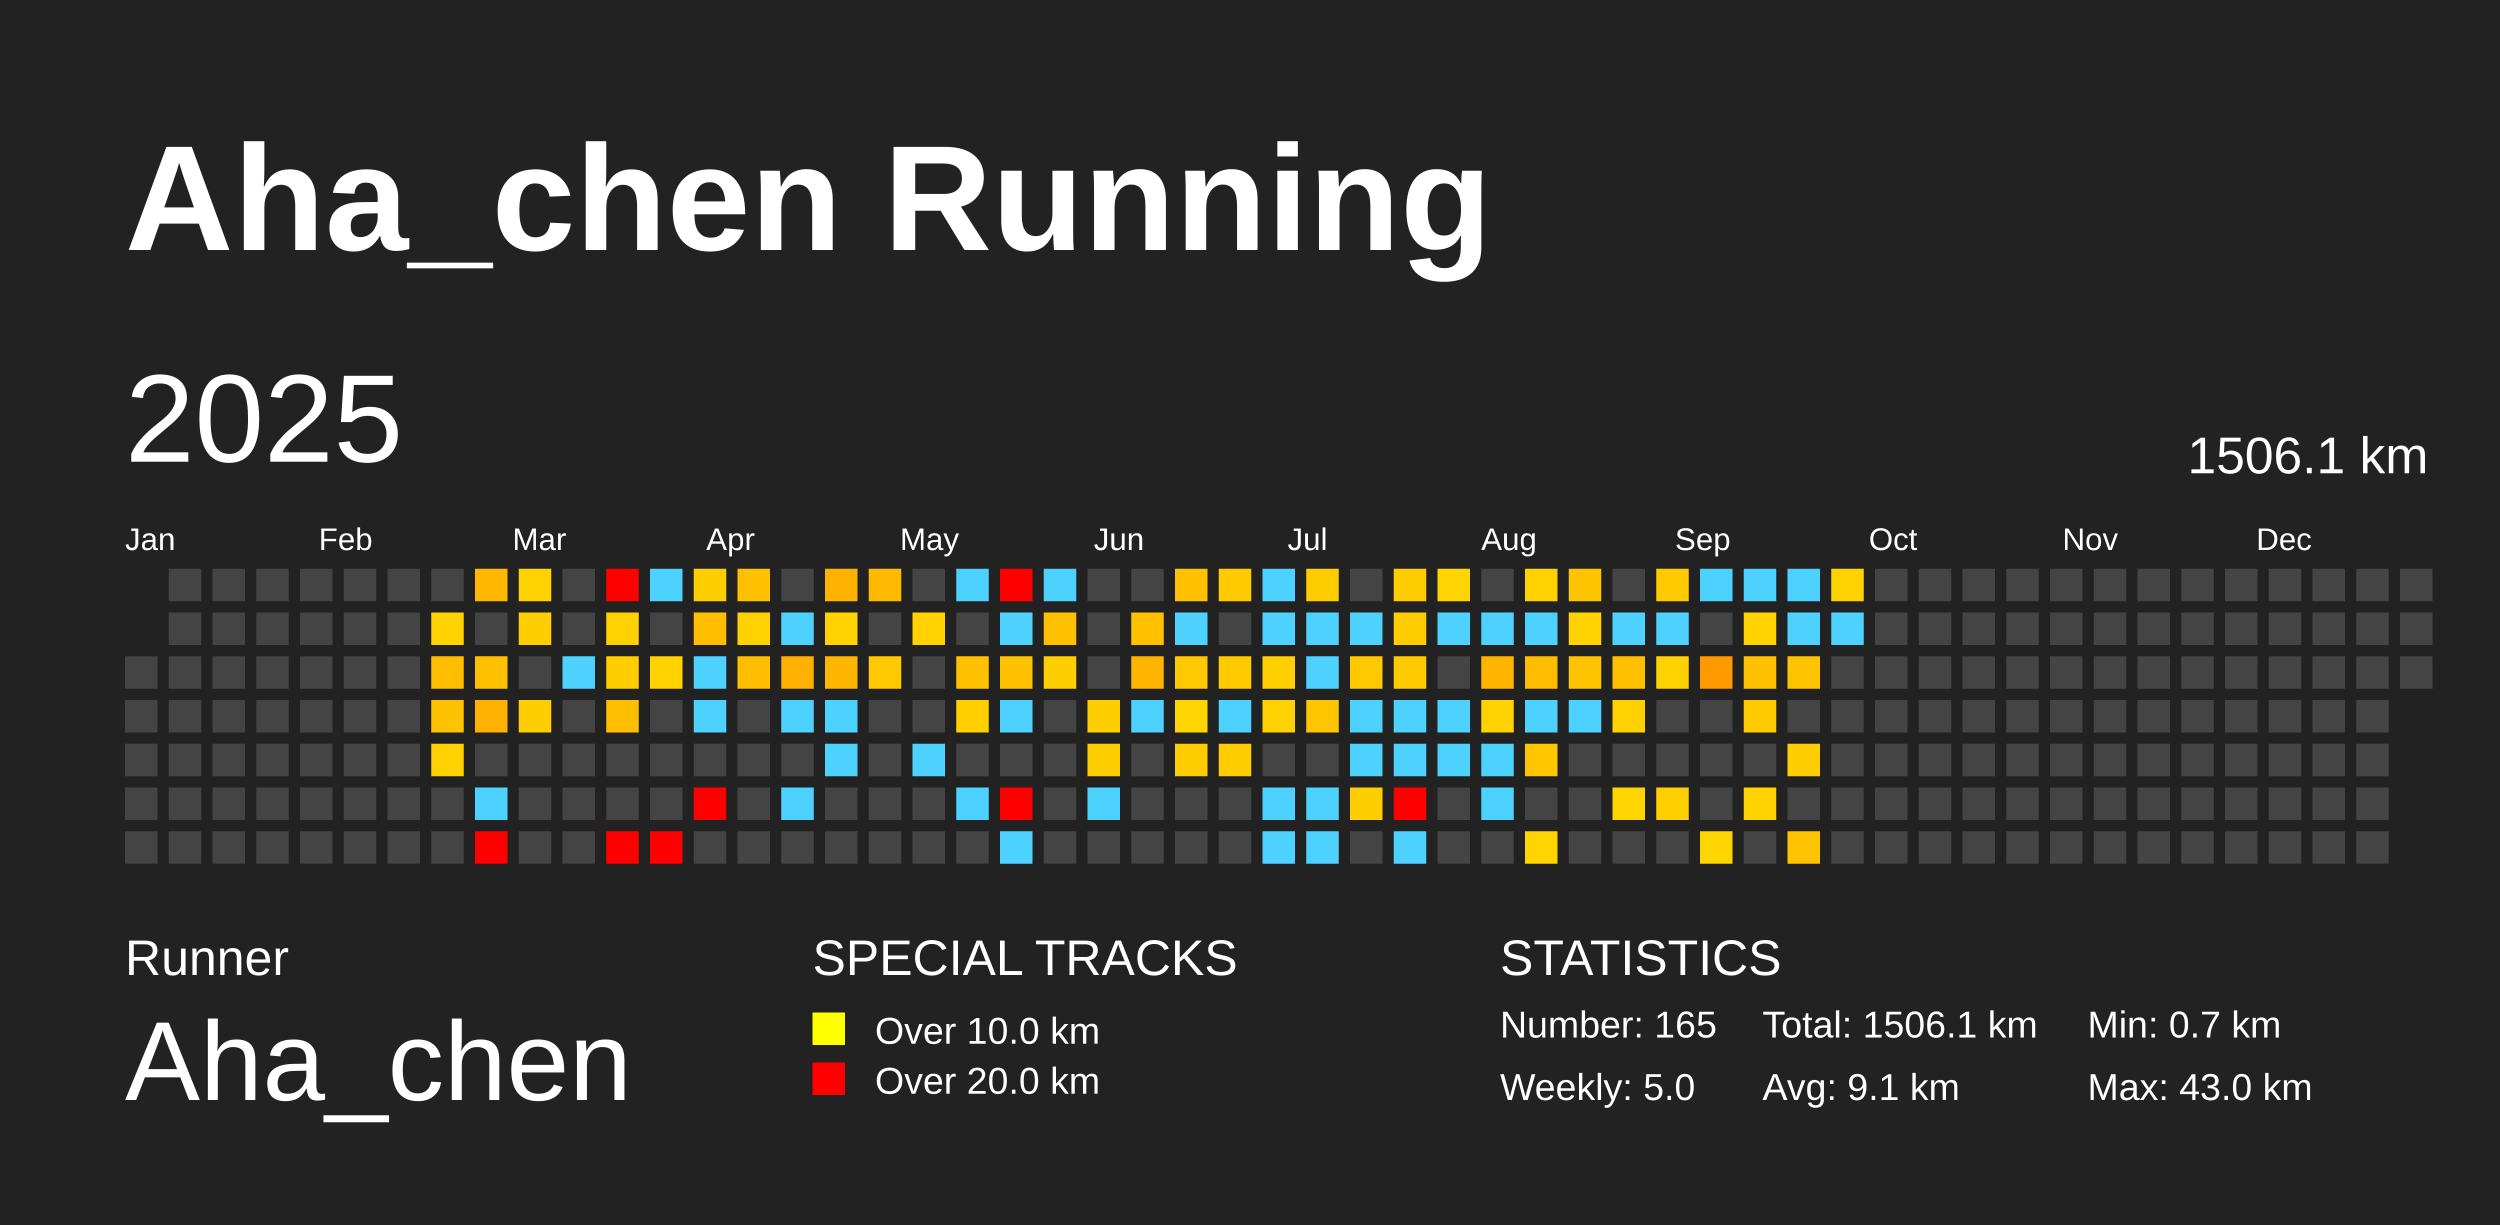
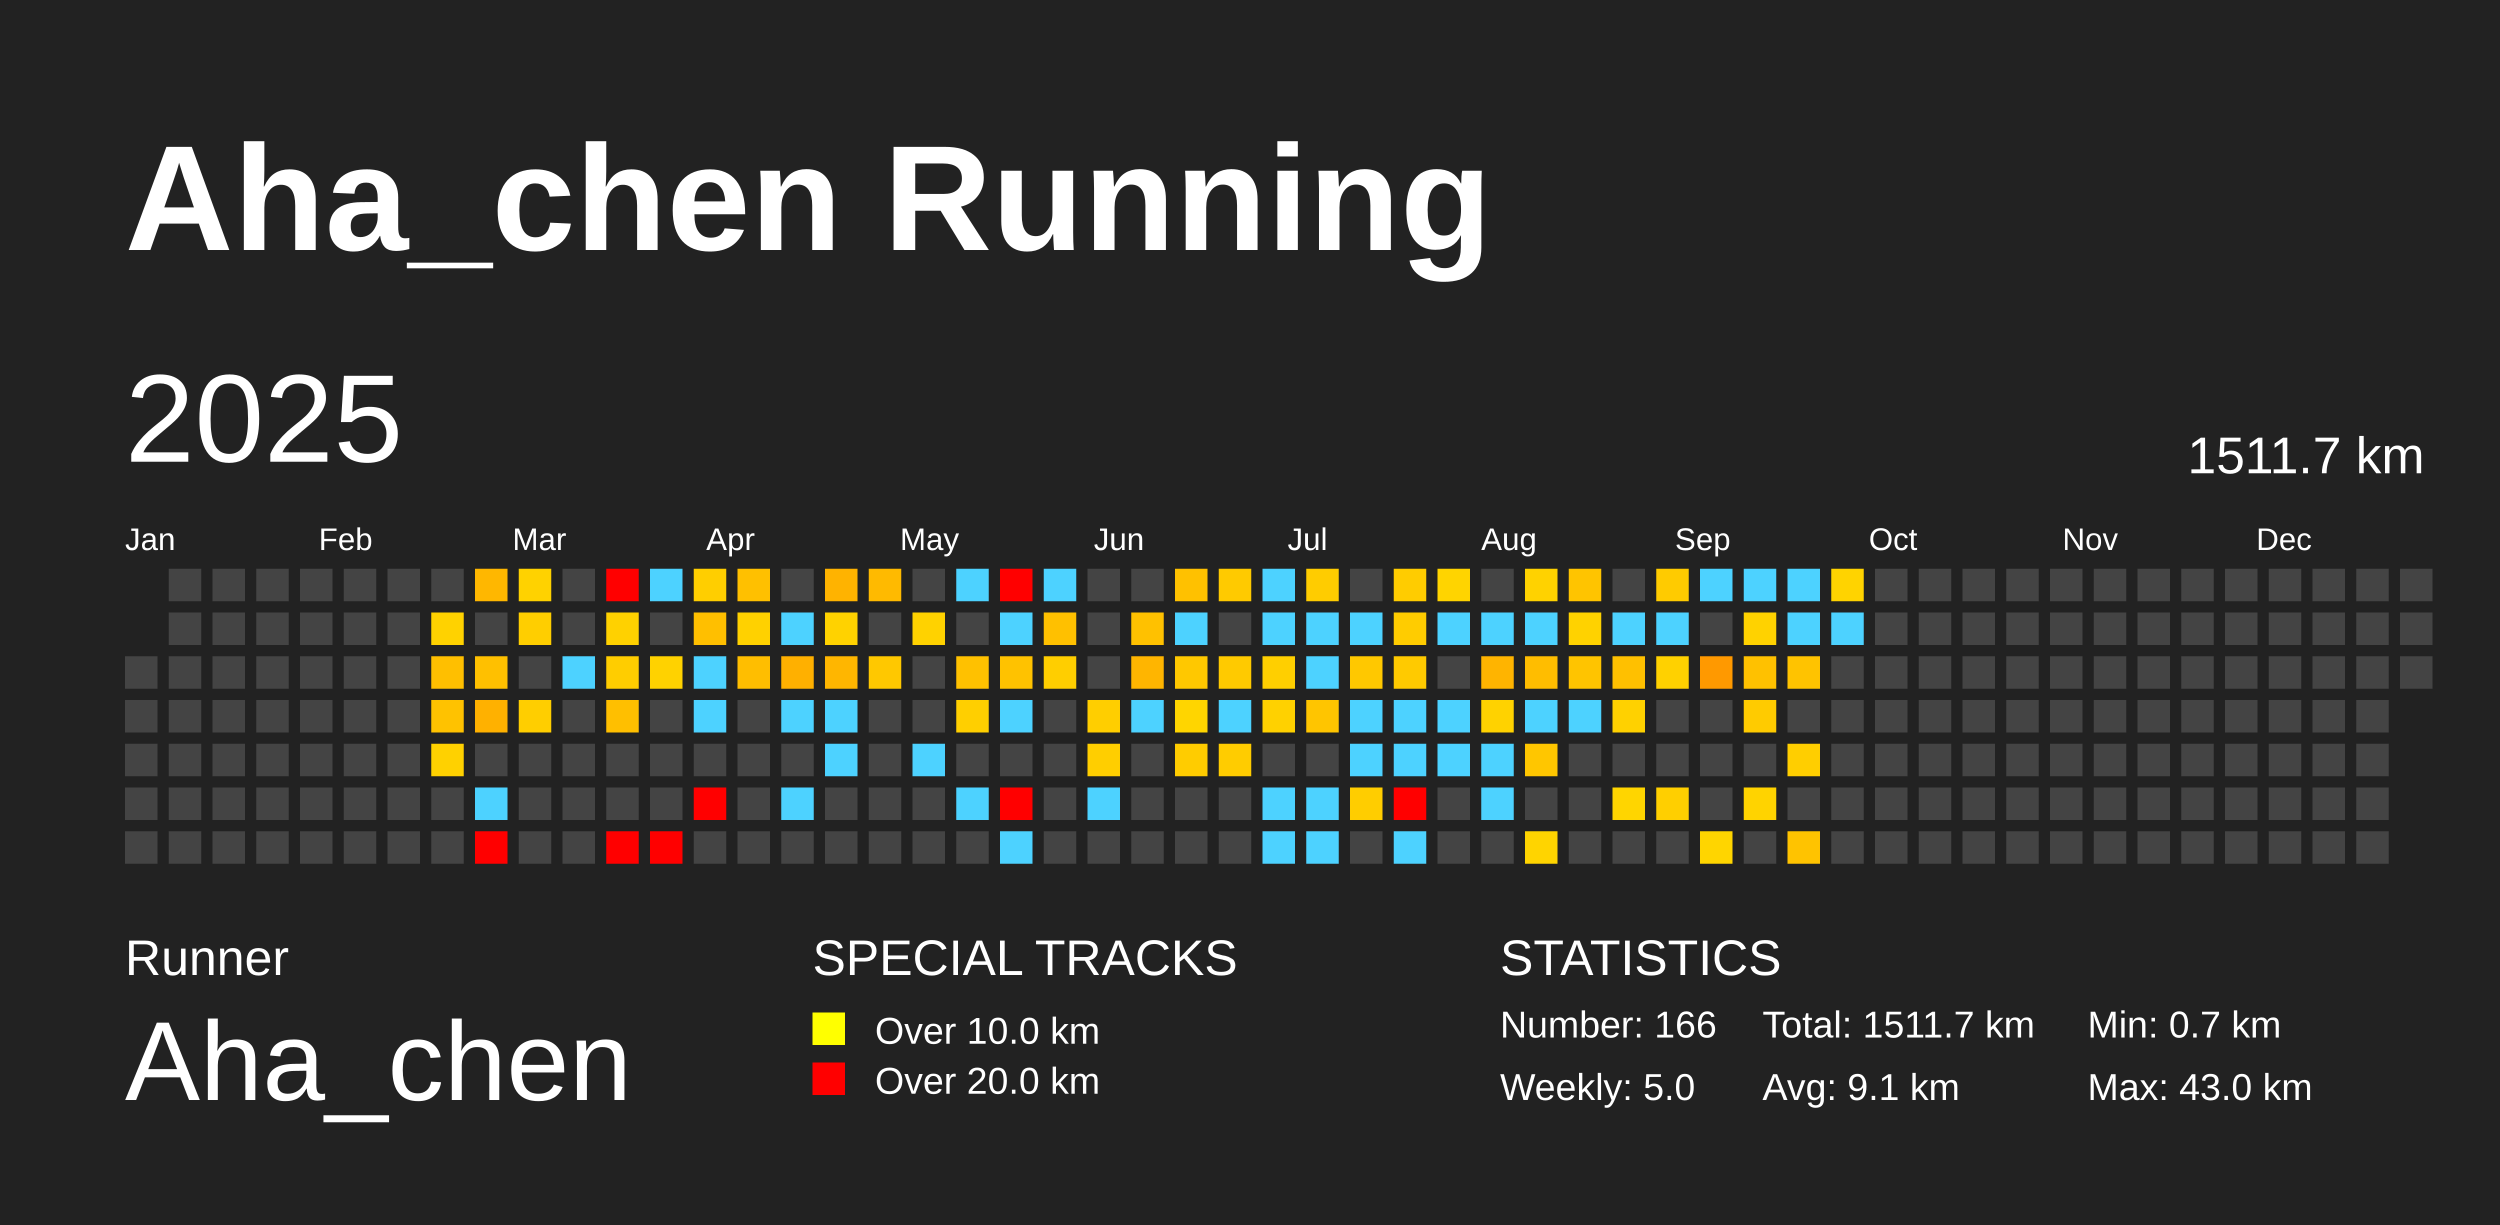
<svg xmlns="http://www.w3.org/2000/svg" baseProfile="full" height="98mm" version="1.1" viewBox="0,0,200,98" width="200mm">
  <defs />
  <rect fill="#222222" height="98" width="200" x="0" y="0" />
  <text fill="#FFFFFF" style="font-size:12px; font-family:Arial; font-weight:bold;" x="10" y="20">Aha_chen Running</text>
  <text fill="#FFFFFF" style="font-size:4px; font-family:Arial" x="10" y="78">Runner</text>
  <text fill="#FFFFFF" style="font-size:9px; font-family:Arial" x="10" y="88">Aha_chen</text>
  <text fill="#FFFFFF" style="font-size:4px; font-family:Arial" x="65" y="78">SPECIAL TRACKS</text>
  <rect fill="yellow" height="2.6" width="2.6" x="65" y="81" />
  <text fill="#FFFFFF" style="font-size:3px; font-family:Arial" x="70" y="83.5">Over 10.0 km</text>
  <rect fill="red" height="2.6" width="2.6" x="65" y="85" />
  <text fill="#FFFFFF" style="font-size:3px; font-family:Arial" x="70" y="87.5">Over 20.0 km</text>
  <text fill="#FFFFFF" style="font-size:4px; font-family:Arial" x="120" y="78">STATISTICS</text>
-   <text fill="#FFFFFF" style="font-size:3px; font-family:Arial" x="120" y="83">Number: 165</text>
+   <text fill="#FFFFFF" style="font-size:3px; font-family:Arial" x="120" y="83">Number: 166</text>
  <text fill="#FFFFFF" style="font-size:3px; font-family:Arial" x="120" y="88">Weekly: 5.0</text>
-   <text fill="#FFFFFF" style="font-size:3px; font-family:Arial" x="141" y="83">Total: 1506.1 km</text>
+   <text fill="#FFFFFF" style="font-size:3px; font-family:Arial" x="141" y="83">Total: 1511.7 km</text>
  <text fill="#FFFFFF" style="font-size:3px; font-family:Arial" x="141" y="88">Avg: 9.1 km</text>
  <text fill="#FFFFFF" style="font-size:3px; font-family:Arial" x="167" y="83">Min: 0.7 km</text>
  <text fill="#FFFFFF" style="font-size:3px; font-family:Arial" x="167" y="88">Max: 43.0 km</text>
  <text dominant-baseline="hanging" fill="#FFFFFF" style="font-size:10.0px; font-family:Arial;" x="10" y="30">2025</text>
-   <text dominant-baseline="hanging" fill="#FFFFFF" style="font-size:4.125px; font-family:Arial;" x="175" y="35">1506.1 km</text>
+   <text dominant-baseline="hanging" fill="#FFFFFF" style="font-size:4.125px; font-family:Arial;" x="175" y="35">1511.7 km</text>
  <text fill="#FFFFFF" style="font-size:2.5px; font-family:Arial" x="10.0" y="44">Jan</text>
  <text fill="#FFFFFF" style="font-size:2.5px; font-family:Arial" x="25.5" y="44">Feb</text>
  <text fill="#FFFFFF" style="font-size:2.5px; font-family:Arial" x="41.0" y="44">Mar</text>
  <text fill="#FFFFFF" style="font-size:2.5px; font-family:Arial" x="56.5" y="44">Apr</text>
  <text fill="#FFFFFF" style="font-size:2.5px; font-family:Arial" x="72.0" y="44">May</text>
  <text fill="#FFFFFF" style="font-size:2.5px; font-family:Arial" x="87.5" y="44">Jun</text>
  <text fill="#FFFFFF" style="font-size:2.5px; font-family:Arial" x="103.0" y="44">Jul</text>
  <text fill="#FFFFFF" style="font-size:2.5px; font-family:Arial" x="118.5" y="44">Aug</text>
  <text fill="#FFFFFF" style="font-size:2.5px; font-family:Arial" x="134.0" y="44">Sep</text>
  <text fill="#FFFFFF" style="font-size:2.5px; font-family:Arial" x="149.5" y="44">Oct</text>
  <text fill="#FFFFFF" style="font-size:2.5px; font-family:Arial" x="165.0" y="44">Nov</text>
  <text fill="#FFFFFF" style="font-size:2.5px; font-family:Arial" x="180.5" y="44">Dec</text>
  <rect fill="#444444" height="2.6" width="2.6" x="10.0" y="52.5" />
  <rect fill="#444444" height="2.6" width="2.6" x="10.0" y="56.0" />
  <rect fill="#444444" height="2.6" width="2.6" x="10.0" y="59.5" />
  <rect fill="#444444" height="2.6" width="2.6" x="10.0" y="63.0" />
  <rect fill="#444444" height="2.6" width="2.6" x="10.0" y="66.5" />
  <rect fill="#444444" height="2.6" width="2.6" x="13.5" y="45.5" />
  <rect fill="#444444" height="2.6" width="2.6" x="13.5" y="49.0" />
  <rect fill="#444444" height="2.6" width="2.6" x="13.5" y="52.5" />
  <rect fill="#444444" height="2.6" width="2.6" x="13.5" y="56.0" />
  <rect fill="#444444" height="2.6" width="2.6" x="13.5" y="59.5" />
  <rect fill="#444444" height="2.6" width="2.6" x="13.5" y="63.0" />
  <rect fill="#444444" height="2.6" width="2.6" x="13.5" y="66.5" />
  <rect fill="#444444" height="2.6" width="2.6" x="17.0" y="45.5" />
  <rect fill="#444444" height="2.6" width="2.6" x="17.0" y="49.0" />
  <rect fill="#444444" height="2.6" width="2.6" x="17.0" y="52.5" />
  <rect fill="#444444" height="2.6" width="2.6" x="17.0" y="56.0" />
  <rect fill="#444444" height="2.6" width="2.6" x="17.0" y="59.5" />
  <rect fill="#444444" height="2.6" width="2.6" x="17.0" y="63.0" />
  <rect fill="#444444" height="2.6" width="2.6" x="17.0" y="66.5" />
  <rect fill="#444444" height="2.6" width="2.6" x="20.5" y="45.5" />
  <rect fill="#444444" height="2.6" width="2.6" x="20.5" y="49.0" />
  <rect fill="#444444" height="2.6" width="2.6" x="20.5" y="52.5" />
  <rect fill="#444444" height="2.6" width="2.6" x="20.5" y="56.0" />
  <rect fill="#444444" height="2.6" width="2.6" x="20.5" y="59.5" />
  <rect fill="#444444" height="2.6" width="2.6" x="20.5" y="63.0" />
  <rect fill="#444444" height="2.6" width="2.6" x="20.5" y="66.5" />
  <rect fill="#444444" height="2.6" width="2.6" x="24.0" y="45.5" />
  <rect fill="#444444" height="2.6" width="2.6" x="24.0" y="49.0" />
  <rect fill="#444444" height="2.6" width="2.6" x="24.0" y="52.5" />
  <rect fill="#444444" height="2.6" width="2.6" x="24.0" y="56.0" />
  <rect fill="#444444" height="2.6" width="2.6" x="24.0" y="59.5" />
  <rect fill="#444444" height="2.6" width="2.6" x="24.0" y="63.0" />
  <rect fill="#444444" height="2.6" width="2.6" x="24.0" y="66.5" />
  <rect fill="#444444" height="2.6" width="2.6" x="27.5" y="45.5" />
  <rect fill="#444444" height="2.6" width="2.6" x="27.5" y="49.0" />
  <rect fill="#444444" height="2.6" width="2.6" x="27.5" y="52.5" />
  <rect fill="#444444" height="2.6" width="2.6" x="27.5" y="56.0" />
  <rect fill="#444444" height="2.6" width="2.6" x="27.5" y="59.5" />
  <rect fill="#444444" height="2.6" width="2.6" x="27.5" y="63.0" />
  <rect fill="#444444" height="2.6" width="2.6" x="27.5" y="66.5" />
  <rect fill="#444444" height="2.6" width="2.6" x="31.0" y="45.5" />
  <rect fill="#444444" height="2.6" width="2.6" x="31.0" y="49.0" />
  <rect fill="#444444" height="2.6" width="2.6" x="31.0" y="52.5" />
  <rect fill="#444444" height="2.6" width="2.6" x="31.0" y="56.0" />
  <rect fill="#444444" height="2.6" width="2.6" x="31.0" y="59.5" />
  <rect fill="#444444" height="2.6" width="2.6" x="31.0" y="63.0" />
  <rect fill="#444444" height="2.6" width="2.6" x="31.0" y="66.5" />
  <rect fill="#444444" height="2.6" width="2.6" x="34.5" y="45.5" />
  <rect fill="#ffd200" height="2.6" width="2.6" x="34.5" y="49.0" />
  <rect fill="#ffbf00" height="2.6" width="2.6" x="34.5" y="52.5" />
  <rect fill="#ffc200" height="2.6" width="2.6" x="34.5" y="56.0" />
  <rect fill="#ffd100" height="2.6" width="2.6" x="34.5" y="59.5" />
  <rect fill="#444444" height="2.6" width="2.6" x="34.5" y="63.0" />
  <rect fill="#444444" height="2.6" width="2.6" x="34.5" y="66.5" />
  <rect fill="#ffb700" height="2.6" width="2.6" x="38.0" y="45.5" />
  <rect fill="#444444" height="2.6" width="2.6" x="38.0" y="49.0" />
  <rect fill="#ffc000" height="2.6" width="2.6" x="38.0" y="52.5" />
  <rect fill="#ffb100" height="2.6" width="2.6" x="38.0" y="56.0" />
  <rect fill="#444444" height="2.6" width="2.6" x="38.0" y="59.5" />
  <rect fill="#4dd2ff" height="2.6" width="2.6" x="38.0" y="63.0" />
  <rect fill="red" height="2.6" width="2.6" x="38.0" y="66.5" />
  <rect fill="#ffd200" height="2.6" width="2.6" x="41.5" y="45.5" />
  <rect fill="#ffce00" height="2.6" width="2.6" x="41.5" y="49.0" />
  <rect fill="#444444" height="2.6" width="2.6" x="41.5" y="52.5" />
  <rect fill="#ffce00" height="2.6" width="2.6" x="41.5" y="56.0" />
  <rect fill="#444444" height="2.6" width="2.6" x="41.5" y="59.5" />
  <rect fill="#444444" height="2.6" width="2.6" x="41.5" y="63.0" />
  <rect fill="#444444" height="2.6" width="2.6" x="41.5" y="66.5" />
  <rect fill="#444444" height="2.6" width="2.6" x="45.0" y="45.5" />
  <rect fill="#444444" height="2.6" width="2.6" x="45.0" y="49.0" />
  <rect fill="#4dd2ff" height="2.6" width="2.6" x="45.0" y="52.5" />
  <rect fill="#444444" height="2.6" width="2.6" x="45.0" y="56.0" />
  <rect fill="#444444" height="2.6" width="2.6" x="45.0" y="59.5" />
  <rect fill="#444444" height="2.6" width="2.6" x="45.0" y="63.0" />
  <rect fill="#444444" height="2.6" width="2.6" x="45.0" y="66.5" />
  <rect fill="red" height="2.6" width="2.6" x="48.5" y="45.5" />
  <rect fill="#ffd100" height="2.6" width="2.6" x="48.5" y="49.0" />
  <rect fill="#ffcd00" height="2.6" width="2.6" x="48.5" y="52.5" />
  <rect fill="#ffbf00" height="2.6" width="2.6" x="48.5" y="56.0" />
  <rect fill="#444444" height="2.6" width="2.6" x="48.5" y="59.5" />
  <rect fill="#444444" height="2.6" width="2.6" x="48.5" y="63.0" />
  <rect fill="red" height="2.6" width="2.6" x="48.5" y="66.5" />
  <rect fill="#4dd2ff" height="2.6" width="2.6" x="52.0" y="45.5" />
  <rect fill="#444444" height="2.6" width="2.6" x="52.0" y="49.0" />
  <rect fill="#ffd200" height="2.6" width="2.6" x="52.0" y="52.5" />
  <rect fill="#444444" height="2.6" width="2.6" x="52.0" y="56.0" />
  <rect fill="#444444" height="2.6" width="2.6" x="52.0" y="59.5" />
  <rect fill="#444444" height="2.6" width="2.6" x="52.0" y="63.0" />
  <rect fill="red" height="2.6" width="2.6" x="52.0" y="66.5" />
  <rect fill="#ffce00" height="2.6" width="2.6" x="55.5" y="45.5" />
  <rect fill="#ffbf00" height="2.6" width="2.6" x="55.5" y="49.0" />
  <rect fill="#4dd2ff" height="2.6" width="2.6" x="55.5" y="52.5" />
  <rect fill="#4dd2ff" height="2.6" width="2.6" x="55.5" y="56.0" />
  <rect fill="#444444" height="2.6" width="2.6" x="55.5" y="59.5" />
  <rect fill="red" height="2.6" width="2.6" x="55.5" y="63.0" />
  <rect fill="#444444" height="2.6" width="2.6" x="55.5" y="66.5" />
  <rect fill="#ffc000" height="2.6" width="2.6" x="59.0" y="45.5" />
  <rect fill="#ffd100" height="2.6" width="2.6" x="59.0" y="49.0" />
  <rect fill="#ffbe00" height="2.6" width="2.6" x="59.0" y="52.5" />
  <rect fill="#444444" height="2.6" width="2.6" x="59.0" y="56.0" />
  <rect fill="#444444" height="2.6" width="2.6" x="59.0" y="59.5" />
  <rect fill="#444444" height="2.6" width="2.6" x="59.0" y="63.0" />
  <rect fill="#444444" height="2.6" width="2.6" x="59.0" y="66.5" />
  <rect fill="#444444" height="2.6" width="2.6" x="62.5" y="45.5" />
  <rect fill="#4dd2ff" height="2.6" width="2.6" x="62.5" y="49.0" />
  <rect fill="#ffb000" height="2.6" width="2.6" x="62.5" y="52.5" />
  <rect fill="#4dd2ff" height="2.6" width="2.6" x="62.5" y="56.0" />
  <rect fill="#444444" height="2.6" width="2.6" x="62.5" y="59.5" />
  <rect fill="#4dd2ff" height="2.6" width="2.6" x="62.5" y="63.0" />
  <rect fill="#444444" height="2.6" width="2.6" x="62.5" y="66.5" />
  <rect fill="#ffb300" height="2.6" width="2.6" x="66.0" y="45.5" />
  <rect fill="#ffd200" height="2.6" width="2.6" x="66.0" y="49.0" />
  <rect fill="#ffb600" height="2.6" width="2.6" x="66.0" y="52.5" />
  <rect fill="#4dd2ff" height="2.6" width="2.6" x="66.0" y="56.0" />
  <rect fill="#4dd2ff" height="2.6" width="2.6" x="66.0" y="59.5" />
  <rect fill="#444444" height="2.6" width="2.6" x="66.0" y="63.0" />
  <rect fill="#444444" height="2.6" width="2.6" x="66.0" y="66.5" />
  <rect fill="#ffba00" height="2.6" width="2.6" x="69.5" y="45.5" />
  <rect fill="#444444" height="2.6" width="2.6" x="69.5" y="49.0" />
  <rect fill="#ffc800" height="2.6" width="2.6" x="69.5" y="52.5" />
  <rect fill="#444444" height="2.6" width="2.6" x="69.5" y="56.0" />
  <rect fill="#444444" height="2.6" width="2.6" x="69.5" y="59.5" />
  <rect fill="#444444" height="2.6" width="2.6" x="69.5" y="63.0" />
  <rect fill="#444444" height="2.6" width="2.6" x="69.5" y="66.5" />
  <rect fill="#444444" height="2.6" width="2.6" x="73.0" y="45.5" />
  <rect fill="#ffd200" height="2.6" width="2.6" x="73.0" y="49.0" />
  <rect fill="#444444" height="2.6" width="2.6" x="73.0" y="52.5" />
  <rect fill="#444444" height="2.6" width="2.6" x="73.0" y="56.0" />
  <rect fill="#4dd2ff" height="2.6" width="2.6" x="73.0" y="59.5" />
  <rect fill="#444444" height="2.6" width="2.6" x="73.0" y="63.0" />
  <rect fill="#444444" height="2.6" width="2.6" x="73.0" y="66.5" />
  <rect fill="#4dd2ff" height="2.6" width="2.6" x="76.5" y="45.5" />
  <rect fill="#444444" height="2.6" width="2.6" x="76.5" y="49.0" />
  <rect fill="#ffc100" height="2.6" width="2.6" x="76.5" y="52.5" />
  <rect fill="#ffcf00" height="2.6" width="2.6" x="76.5" y="56.0" />
  <rect fill="#444444" height="2.6" width="2.6" x="76.5" y="59.5" />
  <rect fill="#4dd2ff" height="2.6" width="2.6" x="76.5" y="63.0" />
  <rect fill="#444444" height="2.6" width="2.6" x="76.5" y="66.5" />
  <rect fill="red" height="2.6" width="2.6" x="80.0" y="45.5" />
  <rect fill="#4dd2ff" height="2.6" width="2.6" x="80.0" y="49.0" />
  <rect fill="#ffc200" height="2.6" width="2.6" x="80.0" y="52.5" />
  <rect fill="#4dd2ff" height="2.6" width="2.6" x="80.0" y="56.0" />
  <rect fill="#444444" height="2.6" width="2.6" x="80.0" y="59.5" />
  <rect fill="red" height="2.6" width="2.6" x="80.0" y="63.0" />
  <rect fill="#4dd2ff" height="2.6" width="2.6" x="80.0" y="66.5" />
  <rect fill="#4dd2ff" height="2.6" width="2.6" x="83.5" y="45.5" />
  <rect fill="#ffc000" height="2.6" width="2.6" x="83.5" y="49.0" />
  <rect fill="#ffce00" height="2.6" width="2.6" x="83.5" y="52.5" />
  <rect fill="#444444" height="2.6" width="2.6" x="83.5" y="56.0" />
  <rect fill="#444444" height="2.6" width="2.6" x="83.5" y="59.5" />
  <rect fill="#444444" height="2.6" width="2.6" x="83.5" y="63.0" />
  <rect fill="#444444" height="2.6" width="2.6" x="83.5" y="66.5" />
  <rect fill="#444444" height="2.6" width="2.6" x="87.0" y="45.5" />
  <rect fill="#444444" height="2.6" width="2.6" x="87.0" y="49.0" />
  <rect fill="#444444" height="2.6" width="2.6" x="87.0" y="52.5" />
  <rect fill="#ffce00" height="2.6" width="2.6" x="87.0" y="56.0" />
  <rect fill="#ffce00" height="2.6" width="2.6" x="87.0" y="59.5" />
  <rect fill="#4dd2ff" height="2.6" width="2.6" x="87.0" y="63.0" />
  <rect fill="#444444" height="2.6" width="2.6" x="87.0" y="66.5" />
  <rect fill="#444444" height="2.6" width="2.6" x="90.5" y="45.5" />
  <rect fill="#ffc100" height="2.6" width="2.6" x="90.5" y="49.0" />
  <rect fill="#ffb500" height="2.6" width="2.6" x="90.5" y="52.5" />
  <rect fill="#4dd2ff" height="2.6" width="2.6" x="90.5" y="56.0" />
  <rect fill="#444444" height="2.6" width="2.6" x="90.5" y="59.5" />
  <rect fill="#444444" height="2.6" width="2.6" x="90.5" y="63.0" />
  <rect fill="#444444" height="2.6" width="2.6" x="90.5" y="66.5" />
  <rect fill="#ffc100" height="2.6" width="2.6" x="94.0" y="45.5" />
  <rect fill="#4dd2ff" height="2.6" width="2.6" x="94.0" y="49.0" />
  <rect fill="#ffc800" height="2.6" width="2.6" x="94.0" y="52.5" />
  <rect fill="#ffd500" height="2.6" width="2.6" x="94.0" y="56.0" />
  <rect fill="#ffcc00" height="2.6" width="2.6" x="94.0" y="59.5" />
  <rect fill="#444444" height="2.6" width="2.6" x="94.0" y="63.0" />
  <rect fill="#444444" height="2.6" width="2.6" x="94.0" y="66.5" />
  <rect fill="#ffca00" height="2.6" width="2.6" x="97.5" y="45.5" />
  <rect fill="#444444" height="2.6" width="2.6" x="97.5" y="49.0" />
  <rect fill="#ffca00" height="2.6" width="2.6" x="97.5" y="52.5" />
  <rect fill="#4dd2ff" height="2.6" width="2.6" x="97.5" y="56.0" />
  <rect fill="#ffcc00" height="2.6" width="2.6" x="97.5" y="59.5" />
  <rect fill="#444444" height="2.6" width="2.6" x="97.5" y="63.0" />
  <rect fill="#444444" height="2.6" width="2.6" x="97.5" y="66.5" />
  <rect fill="#4dd2ff" height="2.6" width="2.6" x="101.0" y="45.5" />
  <rect fill="#4dd2ff" height="2.6" width="2.6" x="101.0" y="49.0" />
  <rect fill="#ffcf00" height="2.6" width="2.6" x="101.0" y="52.5" />
  <rect fill="#ffd100" height="2.6" width="2.6" x="101.0" y="56.0" />
  <rect fill="#444444" height="2.6" width="2.6" x="101.0" y="59.5" />
  <rect fill="#4dd2ff" height="2.6" width="2.6" x="101.0" y="63.0" />
  <rect fill="#4dd2ff" height="2.6" width="2.6" x="101.0" y="66.5" />
  <rect fill="#ffcc00" height="2.6" width="2.6" x="104.5" y="45.5" />
  <rect fill="#4dd2ff" height="2.6" width="2.6" x="104.5" y="49.0" />
  <rect fill="#4dd2ff" height="2.6" width="2.6" x="104.5" y="52.5" />
  <rect fill="#ffc500" height="2.6" width="2.6" x="104.5" y="56.0" />
  <rect fill="#444444" height="2.6" width="2.6" x="104.5" y="59.5" />
  <rect fill="#4dd2ff" height="2.6" width="2.6" x="104.5" y="63.0" />
  <rect fill="#4dd2ff" height="2.6" width="2.6" x="104.5" y="66.5" />
  <rect fill="#444444" height="2.6" width="2.6" x="108.0" y="45.5" />
  <rect fill="#4dd2ff" height="2.6" width="2.6" x="108.0" y="49.0" />
  <rect fill="#ffc800" height="2.6" width="2.6" x="108.0" y="52.5" />
  <rect fill="#4dd2ff" height="2.6" width="2.6" x="108.0" y="56.0" />
  <rect fill="#4dd2ff" height="2.6" width="2.6" x="108.0" y="59.5" />
  <rect fill="#ffcd00" height="2.6" width="2.6" x="108.0" y="63.0" />
  <rect fill="#444444" height="2.6" width="2.6" x="108.0" y="66.5" />
  <rect fill="#ffcc00" height="2.6" width="2.6" x="111.5" y="45.5" />
  <rect fill="#ffcc00" height="2.6" width="2.6" x="111.5" y="49.0" />
  <rect fill="#ffca00" height="2.6" width="2.6" x="111.5" y="52.5" />
  <rect fill="#4dd2ff" height="2.6" width="2.6" x="111.5" y="56.0" />
  <rect fill="#4dd2ff" height="2.6" width="2.6" x="111.5" y="59.5" />
  <rect fill="red" height="2.6" width="2.6" x="111.5" y="63.0" />
  <rect fill="#4dd2ff" height="2.6" width="2.6" x="111.5" y="66.5" />
  <rect fill="#ffd400" height="2.6" width="2.6" x="115.0" y="45.5" />
  <rect fill="#4dd2ff" height="2.6" width="2.6" x="115.0" y="49.0" />
  <rect fill="#444444" height="2.6" width="2.6" x="115.0" y="52.5" />
  <rect fill="#4dd2ff" height="2.6" width="2.6" x="115.0" y="56.0" />
  <rect fill="#4dd2ff" height="2.6" width="2.6" x="115.0" y="59.5" />
  <rect fill="#444444" height="2.6" width="2.6" x="115.0" y="63.0" />
  <rect fill="#444444" height="2.6" width="2.6" x="115.0" y="66.5" />
  <rect fill="#444444" height="2.6" width="2.6" x="118.5" y="45.5" />
  <rect fill="#4dd2ff" height="2.6" width="2.6" x="118.5" y="49.0" />
  <rect fill="#ffb400" height="2.6" width="2.6" x="118.5" y="52.5" />
  <rect fill="#ffd200" height="2.6" width="2.6" x="118.5" y="56.0" />
  <rect fill="#4dd2ff" height="2.6" width="2.6" x="118.5" y="59.5" />
  <rect fill="#4dd2ff" height="2.6" width="2.6" x="118.5" y="63.0" />
  <rect fill="#444444" height="2.6" width="2.6" x="118.5" y="66.5" />
  <rect fill="#ffd200" height="2.6" width="2.6" x="122.0" y="45.5" />
  <rect fill="#4dd2ff" height="2.6" width="2.6" x="122.0" y="49.0" />
  <rect fill="#ffbd00" height="2.6" width="2.6" x="122.0" y="52.5" />
  <rect fill="#4dd2ff" height="2.6" width="2.6" x="122.0" y="56.0" />
  <rect fill="#ffc600" height="2.6" width="2.6" x="122.0" y="59.5" />
  <rect fill="#444444" height="2.6" width="2.6" x="122.0" y="63.0" />
  <rect fill="#ffd400" height="2.6" width="2.6" x="122.0" y="66.5" />
  <rect fill="#ffc400" height="2.6" width="2.6" x="125.5" y="45.5" />
  <rect fill="#ffd200" height="2.6" width="2.6" x="125.5" y="49.0" />
  <rect fill="#ffc400" height="2.6" width="2.6" x="125.5" y="52.5" />
  <rect fill="#4dd2ff" height="2.6" width="2.6" x="125.5" y="56.0" />
  <rect fill="#444444" height="2.6" width="2.6" x="125.5" y="59.5" />
  <rect fill="#444444" height="2.6" width="2.6" x="125.5" y="63.0" />
  <rect fill="#444444" height="2.6" width="2.6" x="125.5" y="66.5" />
  <rect fill="#444444" height="2.6" width="2.6" x="129.0" y="45.5" />
  <rect fill="#4dd2ff" height="2.6" width="2.6" x="129.0" y="49.0" />
  <rect fill="#ffc000" height="2.6" width="2.6" x="129.0" y="52.5" />
  <rect fill="#ffd100" height="2.6" width="2.6" x="129.0" y="56.0" />
  <rect fill="#444444" height="2.6" width="2.6" x="129.0" y="59.5" />
  <rect fill="#ffd500" height="2.6" width="2.6" x="129.0" y="63.0" />
  <rect fill="#444444" height="2.6" width="2.6" x="129.0" y="66.5" />
  <rect fill="#ffcb00" height="2.6" width="2.6" x="132.5" y="45.5" />
  <rect fill="#4dd2ff" height="2.6" width="2.6" x="132.5" y="49.0" />
  <rect fill="#ffd100" height="2.6" width="2.6" x="132.5" y="52.5" />
  <rect fill="#444444" height="2.6" width="2.6" x="132.5" y="56.0" />
  <rect fill="#444444" height="2.6" width="2.6" x="132.5" y="59.5" />
  <rect fill="#ffcf00" height="2.6" width="2.6" x="132.5" y="63.0" />
  <rect fill="#444444" height="2.6" width="2.6" x="132.5" y="66.5" />
  <rect fill="#4dd2ff" height="2.6" width="2.6" x="136.0" y="45.5" />
  <rect fill="#444444" height="2.6" width="2.6" x="136.0" y="49.0" />
  <rect fill="#ff9900" height="2.6" width="2.6" x="136.0" y="52.5" />
  <rect fill="#444444" height="2.6" width="2.6" x="136.0" y="56.0" />
  <rect fill="#444444" height="2.6" width="2.6" x="136.0" y="59.5" />
  <rect fill="#444444" height="2.6" width="2.6" x="136.0" y="63.0" />
  <rect fill="#ffd500" height="2.6" width="2.6" x="136.0" y="66.5" />
  <rect fill="#4dd2ff" height="2.6" width="2.6" x="139.5" y="45.5" />
  <rect fill="#ffd200" height="2.6" width="2.6" x="139.5" y="49.0" />
  <rect fill="#ffc100" height="2.6" width="2.6" x="139.5" y="52.5" />
  <rect fill="#ffcb00" height="2.6" width="2.6" x="139.5" y="56.0" />
  <rect fill="#444444" height="2.6" width="2.6" x="139.5" y="59.5" />
  <rect fill="#ffd300" height="2.6" width="2.6" x="139.5" y="63.0" />
  <rect fill="#444444" height="2.6" width="2.6" x="139.5" y="66.5" />
  <rect fill="#4dd2ff" height="2.6" width="2.6" x="143.0" y="45.5" />
  <rect fill="#4dd2ff" height="2.6" width="2.6" x="143.0" y="49.0" />
  <rect fill="#ffc300" height="2.6" width="2.6" x="143.0" y="52.5" />
  <rect fill="#444444" height="2.6" width="2.6" x="143.0" y="56.0" />
  <rect fill="#ffce00" height="2.6" width="2.6" x="143.0" y="59.5" />
  <rect fill="#444444" height="2.6" width="2.6" x="143.0" y="63.0" />
  <rect fill="#ffc300" height="2.6" width="2.6" x="143.0" y="66.5" />
  <rect fill="#ffd300" height="2.6" width="2.6" x="146.5" y="45.5" />
  <rect fill="#4dd2ff" height="2.6" width="2.6" x="146.5" y="49.0" />
  <rect fill="#444444" height="2.6" width="2.6" x="146.5" y="52.5" />
  <rect fill="#444444" height="2.6" width="2.6" x="146.5" y="56.0" />
  <rect fill="#444444" height="2.6" width="2.6" x="146.5" y="59.5" />
  <rect fill="#444444" height="2.6" width="2.6" x="146.5" y="63.0" />
  <rect fill="#444444" height="2.6" width="2.6" x="146.5" y="66.5" />
  <rect fill="#444444" height="2.6" width="2.6" x="150.0" y="45.5" />
  <rect fill="#444444" height="2.6" width="2.6" x="150.0" y="49.0" />
  <rect fill="#444444" height="2.6" width="2.6" x="150.0" y="52.5" />
  <rect fill="#444444" height="2.6" width="2.6" x="150.0" y="56.0" />
  <rect fill="#444444" height="2.6" width="2.6" x="150.0" y="59.5" />
  <rect fill="#444444" height="2.6" width="2.6" x="150.0" y="63.0" />
  <rect fill="#444444" height="2.6" width="2.6" x="150.0" y="66.5" />
  <rect fill="#444444" height="2.6" width="2.6" x="153.5" y="45.5" />
  <rect fill="#444444" height="2.6" width="2.6" x="153.5" y="49.0" />
  <rect fill="#444444" height="2.6" width="2.6" x="153.5" y="52.5" />
  <rect fill="#444444" height="2.6" width="2.6" x="153.5" y="56.0" />
  <rect fill="#444444" height="2.6" width="2.6" x="153.5" y="59.5" />
  <rect fill="#444444" height="2.6" width="2.6" x="153.5" y="63.0" />
  <rect fill="#444444" height="2.6" width="2.6" x="153.5" y="66.5" />
  <rect fill="#444444" height="2.6" width="2.6" x="157.0" y="45.5" />
  <rect fill="#444444" height="2.6" width="2.6" x="157.0" y="49.0" />
  <rect fill="#444444" height="2.6" width="2.6" x="157.0" y="52.5" />
  <rect fill="#444444" height="2.6" width="2.6" x="157.0" y="56.0" />
  <rect fill="#444444" height="2.6" width="2.6" x="157.0" y="59.5" />
  <rect fill="#444444" height="2.6" width="2.6" x="157.0" y="63.0" />
  <rect fill="#444444" height="2.6" width="2.6" x="157.0" y="66.5" />
  <rect fill="#444444" height="2.6" width="2.6" x="160.5" y="45.5" />
  <rect fill="#444444" height="2.6" width="2.6" x="160.5" y="49.0" />
  <rect fill="#444444" height="2.6" width="2.6" x="160.5" y="52.5" />
  <rect fill="#444444" height="2.6" width="2.6" x="160.5" y="56.0" />
  <rect fill="#444444" height="2.6" width="2.6" x="160.5" y="59.5" />
  <rect fill="#444444" height="2.6" width="2.6" x="160.5" y="63.0" />
  <rect fill="#444444" height="2.6" width="2.6" x="160.5" y="66.5" />
  <rect fill="#444444" height="2.6" width="2.6" x="164.0" y="45.5" />
  <rect fill="#444444" height="2.6" width="2.6" x="164.0" y="49.0" />
  <rect fill="#444444" height="2.6" width="2.6" x="164.0" y="52.5" />
  <rect fill="#444444" height="2.6" width="2.6" x="164.0" y="56.0" />
  <rect fill="#444444" height="2.6" width="2.6" x="164.0" y="59.5" />
  <rect fill="#444444" height="2.6" width="2.6" x="164.0" y="63.0" />
  <rect fill="#444444" height="2.6" width="2.6" x="164.0" y="66.5" />
  <rect fill="#444444" height="2.6" width="2.6" x="167.5" y="45.5" />
  <rect fill="#444444" height="2.6" width="2.6" x="167.5" y="49.0" />
  <rect fill="#444444" height="2.6" width="2.6" x="167.5" y="52.5" />
  <rect fill="#444444" height="2.6" width="2.6" x="167.5" y="56.0" />
  <rect fill="#444444" height="2.6" width="2.6" x="167.5" y="59.5" />
  <rect fill="#444444" height="2.6" width="2.6" x="167.5" y="63.0" />
  <rect fill="#444444" height="2.6" width="2.6" x="167.5" y="66.5" />
  <rect fill="#444444" height="2.6" width="2.6" x="171.0" y="45.5" />
  <rect fill="#444444" height="2.6" width="2.6" x="171.0" y="49.0" />
  <rect fill="#444444" height="2.6" width="2.6" x="171.0" y="52.5" />
  <rect fill="#444444" height="2.6" width="2.6" x="171.0" y="56.0" />
  <rect fill="#444444" height="2.6" width="2.6" x="171.0" y="59.5" />
  <rect fill="#444444" height="2.6" width="2.6" x="171.0" y="63.0" />
  <rect fill="#444444" height="2.6" width="2.6" x="171.0" y="66.5" />
  <rect fill="#444444" height="2.6" width="2.6" x="174.5" y="45.5" />
  <rect fill="#444444" height="2.6" width="2.6" x="174.5" y="49.0" />
  <rect fill="#444444" height="2.6" width="2.6" x="174.5" y="52.5" />
  <rect fill="#444444" height="2.6" width="2.6" x="174.5" y="56.0" />
  <rect fill="#444444" height="2.6" width="2.6" x="174.5" y="59.5" />
  <rect fill="#444444" height="2.6" width="2.6" x="174.5" y="63.0" />
  <rect fill="#444444" height="2.6" width="2.6" x="174.5" y="66.5" />
  <rect fill="#444444" height="2.6" width="2.6" x="178.0" y="45.5" />
  <rect fill="#444444" height="2.6" width="2.6" x="178.0" y="49.0" />
  <rect fill="#444444" height="2.6" width="2.6" x="178.0" y="52.5" />
  <rect fill="#444444" height="2.6" width="2.6" x="178.0" y="56.0" />
  <rect fill="#444444" height="2.6" width="2.6" x="178.0" y="59.5" />
  <rect fill="#444444" height="2.6" width="2.6" x="178.0" y="63.0" />
  <rect fill="#444444" height="2.6" width="2.6" x="178.0" y="66.5" />
  <rect fill="#444444" height="2.6" width="2.6" x="181.5" y="45.5" />
  <rect fill="#444444" height="2.6" width="2.6" x="181.5" y="49.0" />
  <rect fill="#444444" height="2.6" width="2.6" x="181.5" y="52.5" />
  <rect fill="#444444" height="2.6" width="2.6" x="181.5" y="56.0" />
  <rect fill="#444444" height="2.6" width="2.6" x="181.5" y="59.5" />
  <rect fill="#444444" height="2.6" width="2.6" x="181.5" y="63.0" />
  <rect fill="#444444" height="2.6" width="2.6" x="181.5" y="66.5" />
  <rect fill="#444444" height="2.6" width="2.6" x="185.0" y="45.5" />
  <rect fill="#444444" height="2.6" width="2.6" x="185.0" y="49.0" />
  <rect fill="#444444" height="2.6" width="2.6" x="185.0" y="52.5" />
  <rect fill="#444444" height="2.6" width="2.6" x="185.0" y="56.0" />
  <rect fill="#444444" height="2.6" width="2.6" x="185.0" y="59.5" />
  <rect fill="#444444" height="2.6" width="2.6" x="185.0" y="63.0" />
  <rect fill="#444444" height="2.6" width="2.6" x="185.0" y="66.5" />
  <rect fill="#444444" height="2.6" width="2.6" x="188.5" y="45.5" />
  <rect fill="#444444" height="2.6" width="2.6" x="188.5" y="49.0" />
  <rect fill="#444444" height="2.6" width="2.6" x="188.5" y="52.5" />
  <rect fill="#444444" height="2.6" width="2.6" x="188.5" y="56.0" />
  <rect fill="#444444" height="2.6" width="2.6" x="188.5" y="59.5" />
  <rect fill="#444444" height="2.6" width="2.6" x="188.5" y="63.0" />
  <rect fill="#444444" height="2.6" width="2.6" x="188.5" y="66.5" />
  <rect fill="#444444" height="2.6" width="2.6" x="192.0" y="45.5" />
  <rect fill="#444444" height="2.6" width="2.6" x="192.0" y="49.0" />
  <rect fill="#444444" height="2.6" width="2.6" x="192.0" y="52.5" />
</svg>
